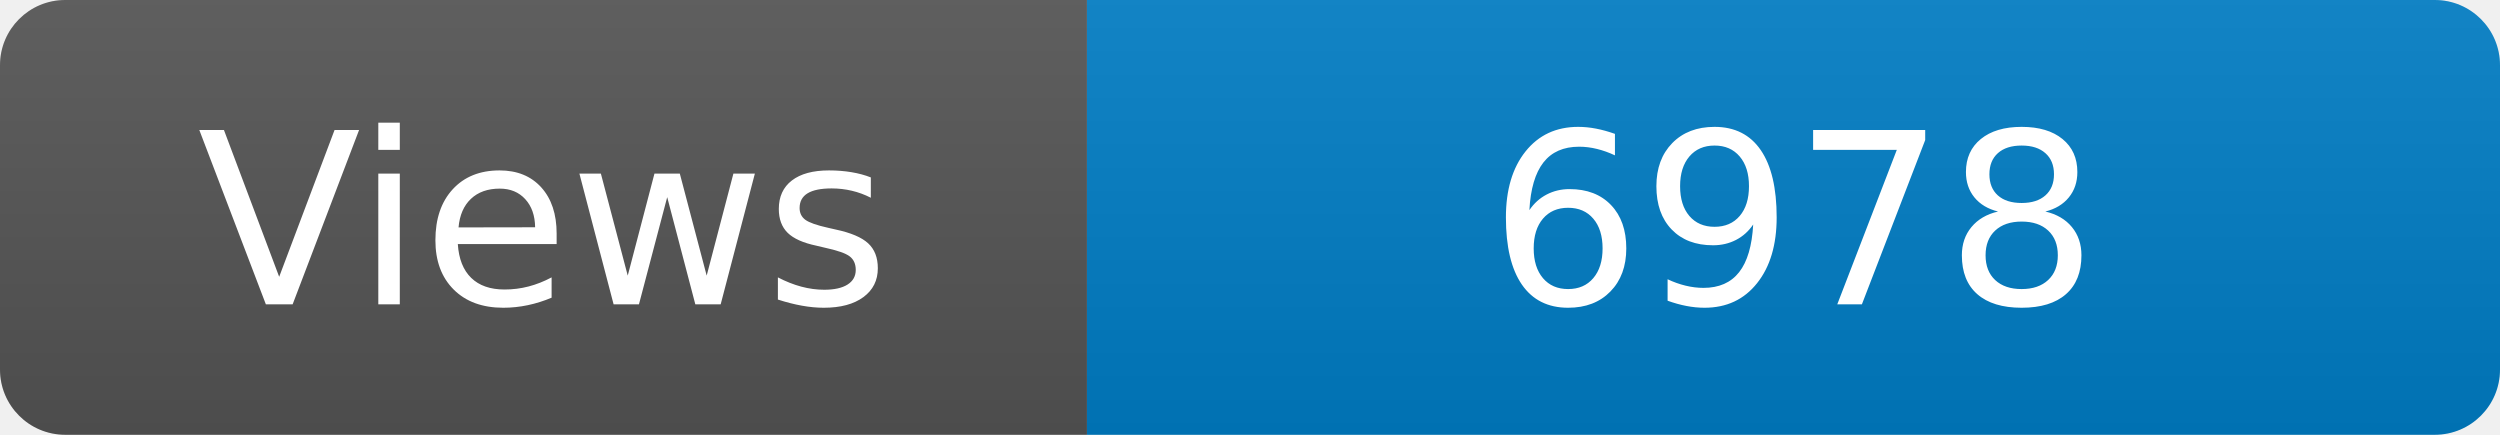
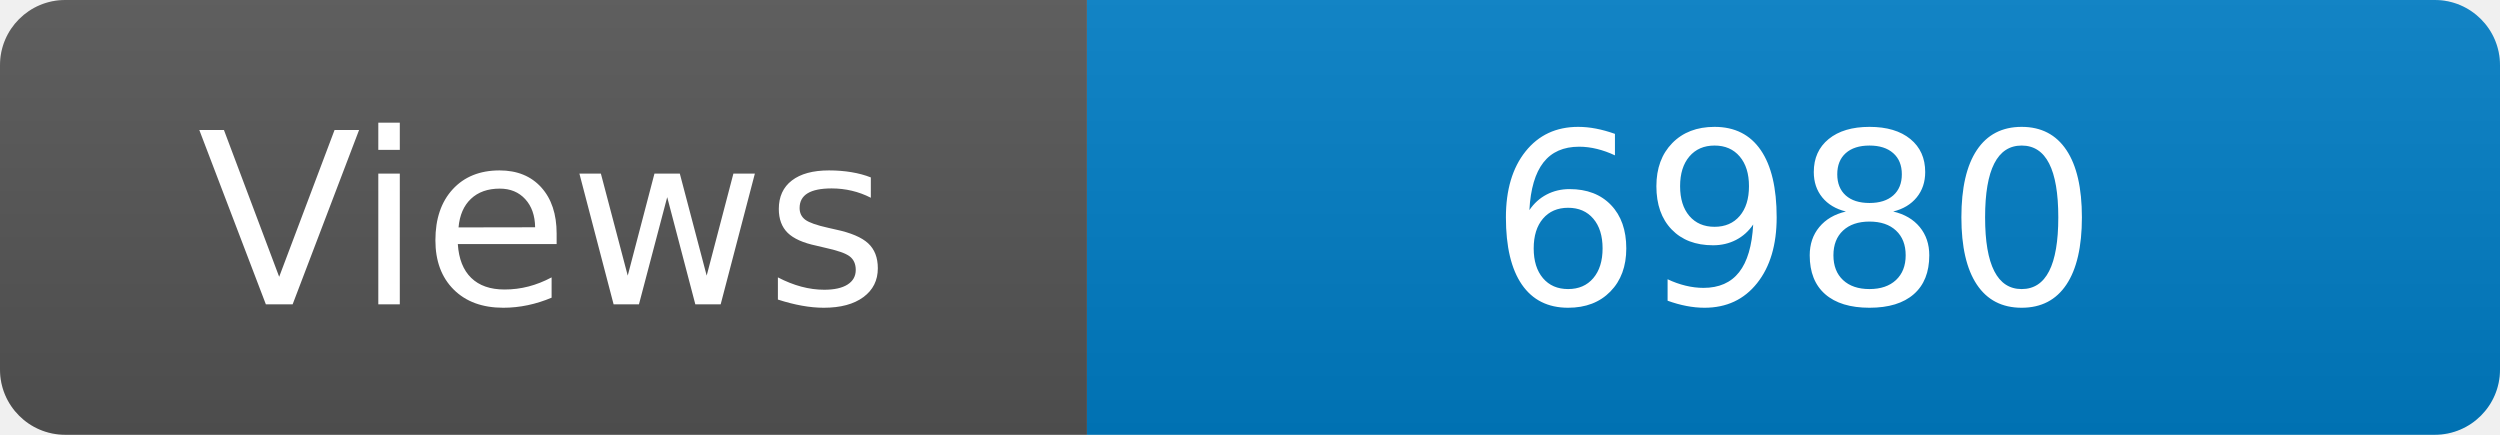
<svg xmlns="http://www.w3.org/2000/svg" width="115" height="20" role="img" aria-label="Maintained?: yes">
  <linearGradient id="s" x2="0" y2="100%">
    <stop offset="0" stop-color="#bbb" stop-opacity=".1" />
    <stop offset="1" stop-opacity=".1" />
  </linearGradient>
  <clipPath id="r">
    <rect width="115" height="20" rx="3" fill="#fff" />
  </clipPath>
  <g clip-path="url(#r)">
    <rect width="50" height="20" fill="#555" />
    <rect x="50" width="160" height="20" fill="#007ec6" />
    <rect width="115" height="20" fill="url(#s)" />
  </g>
  <g fill="#fff" text-anchor="middle" font-family="Verdana,Geneva,DejaVu Sans,sans-serif" font-size="110">
    <text x="250" y="140" transform="scale(.1)" fill="#fff">Views</text>
-     <text x="825" y="140" transform="scale(.1)" fill="#fff">6978</text>
+     <text x="825" y="140" transform="scale(.1)" fill="#fff">6980</text>
  </g>
</svg>
